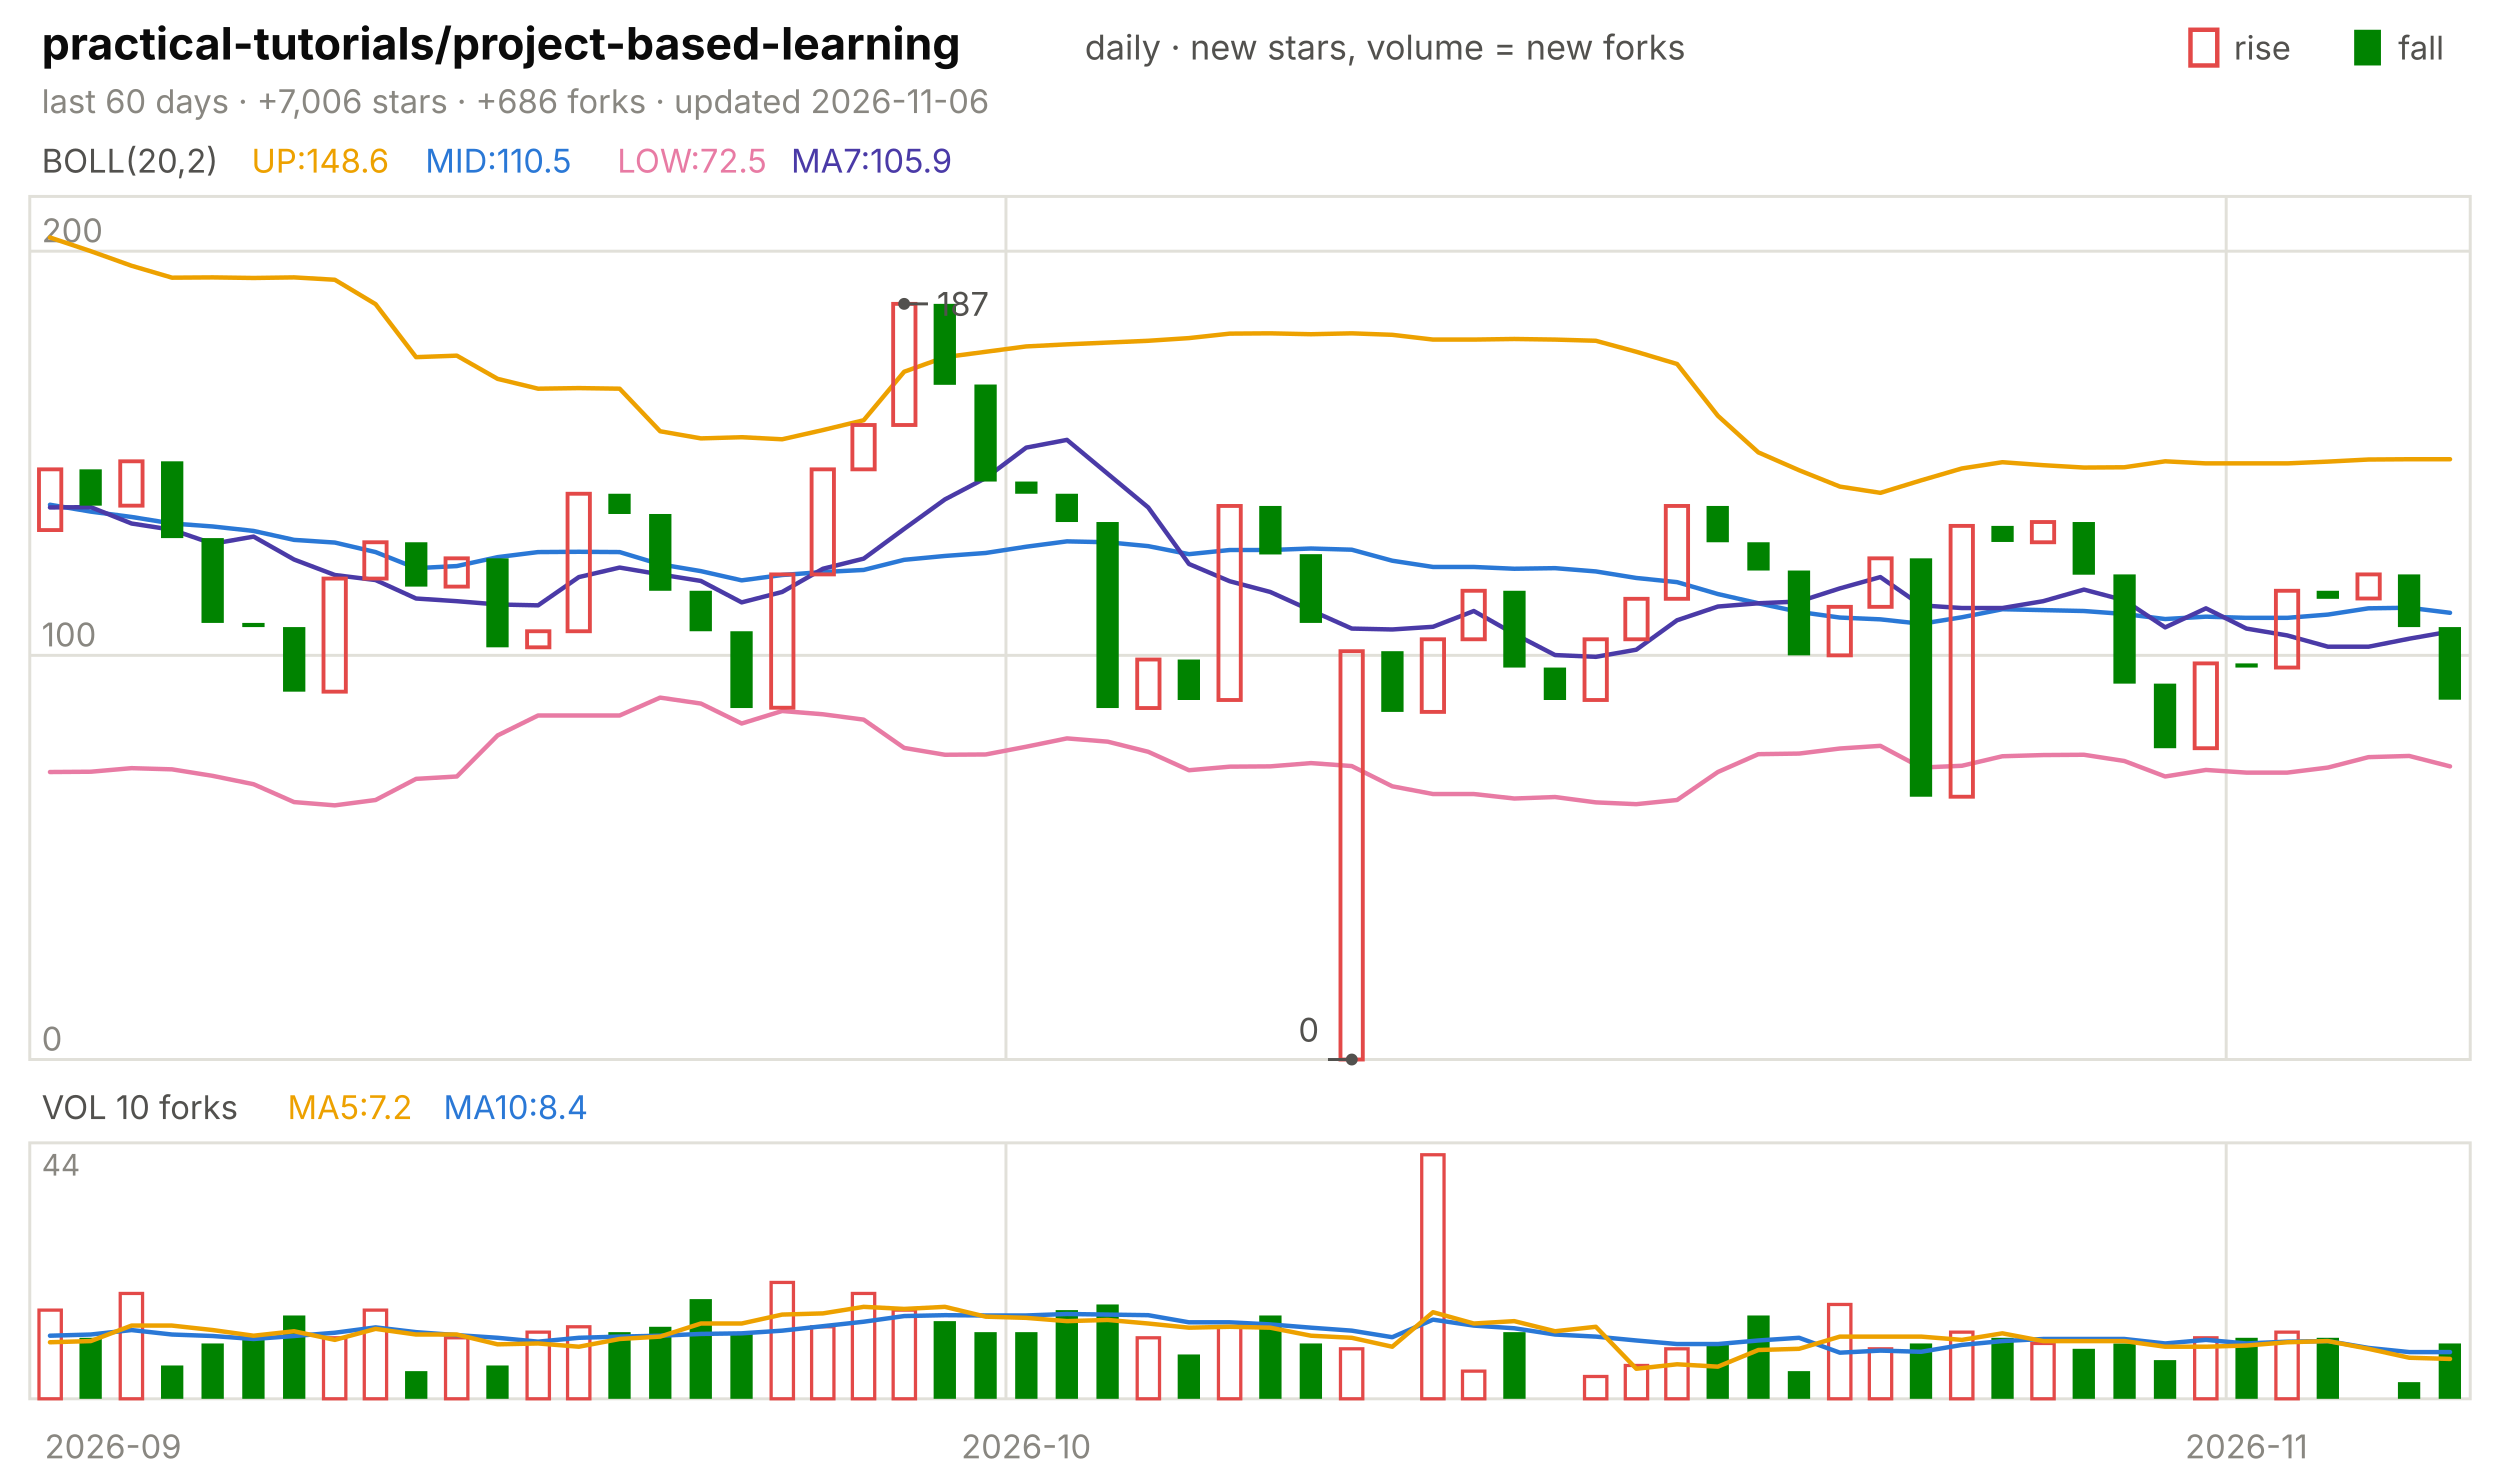
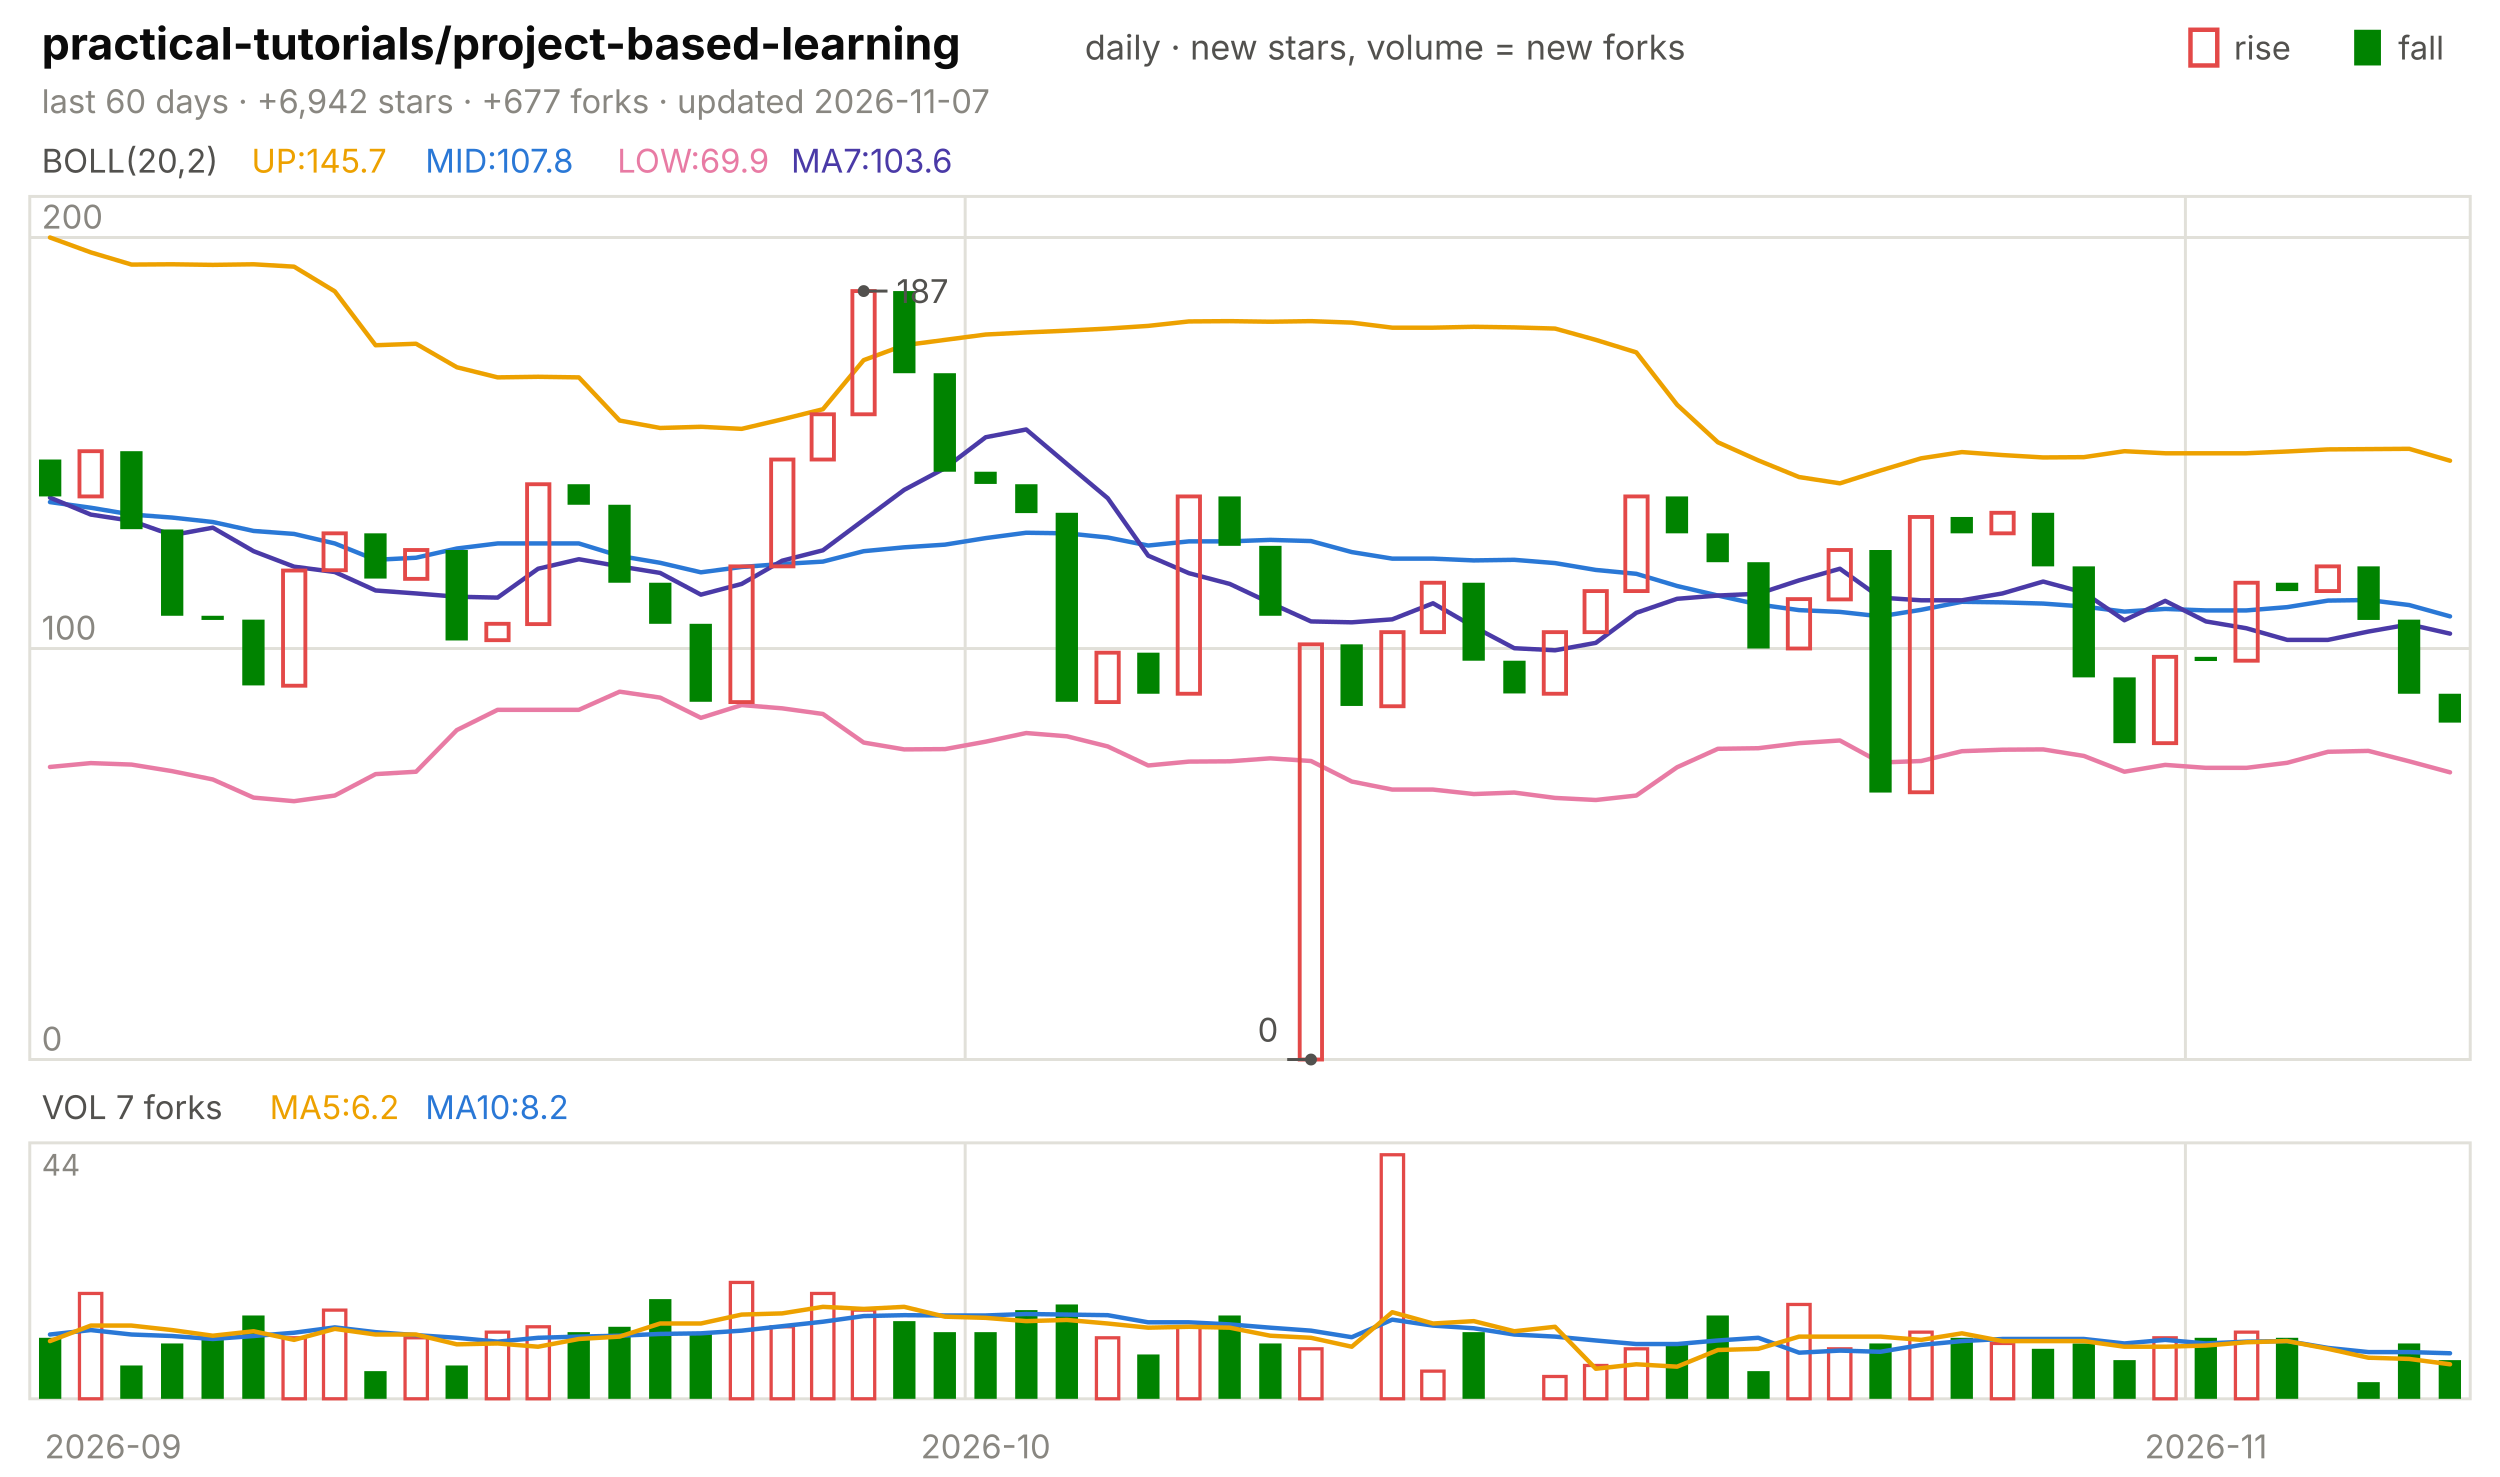
<svg xmlns="http://www.w3.org/2000/svg" viewBox="0 0 840 496" width="840" height="496" font-family="-apple-system,'Segoe UI',system-ui,sans-serif" role="img" aria-label="practical-tutorials/project-based-learning candlestick chart">
  <text x="14.0" y="20.0" font-size="15" fill="#0b0b0b" font-weight="650">practical-tutorials/project-based-learning</text>
  <text x="364.5" y="20.0" font-size="11.5" fill="#52514e">daily · new stars, volume = new forks</text>
  <text x="805.8" y="20.0" font-size="11.0" fill="#52514e">fall</text>
  <rect x="791" y="10" width="9" height="12" fill="#008300" />
  <text x="750.6" y="20.0" font-size="11.0" fill="#52514e">rise</text>
  <rect x="736" y="10" width="9" height="12" fill="none" stroke="#e34948" stroke-width="1.5" />
-   <text x="14.0" y="38.0" font-size="11.0" fill="#898781">last 60 days · +7,006 stars · +686 forks · updated 2026-11-06</text>
+   <text x="14.0" y="38.0" font-size="11.0" fill="#898781">last 60 days · +6,942 stars · +677 forks · updated 2026-11-07</text>
  <rect x="10" y="66" width="820" height="290" fill="none" stroke="#e1e0d9" />
  <rect x="10" y="384" width="820" height="86" fill="none" stroke="#e1e0d9" />
  <text x="38.0" y="490.0" font-size="11.0" fill="#898781" text-anchor="middle">2026-09</text>
-   <line x1="338.0" y1="66.0" x2="338.0" y2="356.0" stroke="#e1e0d9" stroke-width="1.0" />
-   <line x1="338.0" y1="384.0" x2="338.0" y2="470.0" stroke="#e1e0d9" stroke-width="1.0" />
-   <text x="344.8" y="490.0" font-size="11.0" fill="#898781" text-anchor="middle">2026-10</text>
-   <line x1="748.0" y1="66.0" x2="748.0" y2="356.0" stroke="#e1e0d9" stroke-width="1.0" />
-   <line x1="748.0" y1="384.0" x2="748.0" y2="470.0" stroke="#e1e0d9" stroke-width="1.0" />
-   <text x="754.8" y="490.0" font-size="11.0" fill="#898781" text-anchor="middle">2026-11</text>
+   <line x1="324.3" y1="66.0" x2="324.3" y2="356.0" stroke="#e1e0d9" stroke-width="1.0" />
+   <line x1="324.3" y1="384.0" x2="324.3" y2="470.0" stroke="#e1e0d9" stroke-width="1.0" />
+   <text x="331.2" y="490.0" font-size="11.0" fill="#898781" text-anchor="middle">2026-10</text>
+   <line x1="734.3" y1="66.0" x2="734.3" y2="356.0" stroke="#e1e0d9" stroke-width="1.0" />
+   <line x1="734.3" y1="384.0" x2="734.3" y2="470.0" stroke="#e1e0d9" stroke-width="1.0" />
+   <text x="741.2" y="490.0" font-size="11.0" fill="#898781" text-anchor="middle">2026-11</text>
  <text x="14.0" y="58.0" font-size="11.0" fill="#52514e">BOLL(20,2)</text>
-   <text x="84.5" y="58.0" font-size="11.0" fill="#eda100">UP:148.6</text>
-   <text x="142.9" y="58.0" font-size="11.0" fill="#2a78d6">MID:110.5</text>
-   <text x="207.4" y="58.0" font-size="11.0" fill="#e87ba4">LOW:72.5</text>
-   <text x="265.8" y="58.0" font-size="11.0" fill="#4a3aa7">MA7:105.9</text>
+   <text x="84.5" y="58.0" font-size="11.0" fill="#eda100">UP:145.7</text>
+   <text x="142.9" y="58.0" font-size="11.0" fill="#2a78d6">MID:107.8</text>
+   <text x="207.4" y="58.0" font-size="11.0" fill="#e87ba4">LOW:69.9</text>
+   <text x="265.8" y="58.0" font-size="11.0" fill="#4a3aa7">MA7:103.6</text>
  <line x1="10.0" y1="356.0" x2="830.0" y2="356.0" stroke="#e1e0d9" stroke-width="1.0" />
  <text x="14.0" y="353.0" font-size="11.0" fill="#898781">0</text>
-   <line x1="10.0" y1="220.2" x2="830.0" y2="220.2" stroke="#e1e0d9" stroke-width="1.0" />
-   <text x="14.0" y="217.2" font-size="11.0" fill="#898781">100</text>
-   <line x1="10.0" y1="84.4" x2="830.0" y2="84.4" stroke="#e1e0d9" stroke-width="1.0" />
-   <text x="14.0" y="81.4" font-size="11.0" fill="#898781">200</text>
-   <polyline points="16.8,79.8 30.5,84.4 44.2,89.3 57.8,93.3 71.5,93.2 85.2,93.4 98.8,93.2 112.5,94.0 126.2,102.2 139.8,120.0 153.5,119.5 167.2,127.3 180.8,130.6 194.5,130.4 208.2,130.6 221.8,144.9 235.5,147.3 249.2,146.9 262.8,147.6 276.5,144.5 290.2,141.2 303.8,124.9 317.5,120.0 331.2,118.2 344.8,116.4 358.5,115.7 372.2,115.1 385.8,114.5 399.5,113.6 413.2,112.1 426.8,112.0 440.5,112.3 454.2,112.0 467.8,112.5 481.5,114.1 495.2,114.1 508.8,113.9 522.5,114.1 536.2,114.5 549.8,118.2 563.5,122.3 577.2,139.7 590.8,152.0 604.5,158.0 618.2,163.5 631.8,165.6 645.5,161.4 659.2,157.4 672.8,155.3 686.5,156.3 700.2,157.1 713.8,157.0 727.5,155.0 741.2,155.7 754.8,155.7 768.5,155.7 782.2,155.1 795.8,154.4 809.5,154.3 823.2,154.3" fill="none" stroke="#eda100" stroke-width="1.5" stroke-linejoin="round" stroke-linecap="round" />
-   <polyline points="16.8,169.6 30.5,171.9 44.2,173.7 57.8,175.9 71.5,176.9 85.2,178.4 98.8,181.4 112.5,182.3 126.2,185.5 139.8,190.9 153.5,190.2 167.2,187.2 180.8,185.5 194.5,185.4 208.2,185.5 221.8,189.6 235.5,191.9 249.2,195.0 262.8,193.2 276.5,192.2 290.2,191.5 303.8,188.1 317.5,186.8 331.2,185.8 344.8,183.7 358.5,181.9 372.2,182.2 385.8,183.5 399.5,186.2 413.2,184.8 426.8,184.8 440.5,184.3 454.2,184.7 467.8,188.4 481.5,190.5 495.2,190.5 508.8,191.1 522.5,190.9 536.2,192.0 549.8,194.2 563.5,195.6 577.2,199.6 590.8,202.7 604.5,205.6 618.2,207.5 631.8,208.1 645.5,209.6 659.2,207.4 672.8,204.7 686.5,205.0 700.2,205.3 713.8,206.3 727.5,208.0 741.2,207.2 754.8,207.6 768.5,207.6 782.2,206.5 795.8,204.4 809.5,204.2 823.2,205.9" fill="none" stroke="#2a78d6" stroke-width="1.5" stroke-linejoin="round" stroke-linecap="round" />
-   <polyline points="16.8,259.4 30.5,259.3 44.2,258.1 57.8,258.5 71.5,260.7 85.2,263.5 98.8,269.5 112.5,270.6 126.2,268.8 139.8,261.7 153.5,260.9 167.2,247.1 180.8,240.4 194.5,240.4 208.2,240.4 221.8,234.4 235.5,236.4 249.2,243.1 262.8,238.9 276.5,240.0 290.2,241.8 303.8,251.3 317.5,253.6 331.2,253.5 344.8,250.9 358.5,248.1 372.2,249.2 385.8,252.6 399.5,258.8 413.2,257.6 426.8,257.5 440.5,256.4 454.2,257.4 467.8,264.2 481.5,266.8 495.2,266.8 508.8,268.3 522.5,267.8 536.2,269.6 549.8,270.2 563.5,268.8 577.2,259.4 590.8,253.4 604.5,253.2 618.2,251.5 631.8,250.6 645.5,257.9 659.2,257.3 672.8,254.1 686.5,253.7 700.2,253.6 713.8,255.7 727.5,260.9 741.2,258.7 754.8,259.6 768.5,259.6 782.2,257.9 795.8,254.4 809.5,254.0 823.2,257.5" fill="none" stroke="#e87ba4" stroke-width="1.5" stroke-linejoin="round" stroke-linecap="round" />
-   <polyline points="16.8,170.5 30.5,170.4 44.2,175.9 57.8,178.0 71.5,182.7 85.2,180.3 98.8,188.0 112.5,193.2 126.2,194.9 139.8,201.1 153.5,202.0 167.2,203.1 180.8,203.4 194.5,193.9 208.2,190.7 221.8,193.0 235.5,195.2 249.2,202.4 262.8,198.9 276.5,191.1 290.2,187.7 303.8,177.7 317.5,167.8 331.2,160.6 344.8,150.4 358.5,147.8 372.2,159.2 385.8,170.5 399.5,189.5 413.2,195.3 426.8,198.9 440.5,205.1 454.2,211.2 467.8,211.5 481.5,210.6 495.2,205.3 508.8,213.0 522.5,220.1 536.2,220.7 549.8,218.3 563.5,208.4 577.2,203.8 590.8,202.7 604.5,202.1 618.2,197.7 631.8,193.9 645.5,203.4 659.2,204.3 672.8,204.3 686.5,202.0 700.2,198.1 713.8,201.7 727.5,210.8 741.2,204.4 754.8,211.2 768.5,213.5 782.2,217.3 795.8,217.3 809.5,214.6 823.2,212.2" fill="none" stroke="#4a3aa7" stroke-width="1.5" stroke-linejoin="round" stroke-linecap="round" />
-   <rect x="13.1" y="157.7" width="7.5" height="20.4" fill="none" stroke="#e34948" stroke-width="1.3" />
-   <rect x="26.7" y="157.7" width="7.5" height="12.2" fill="#008300" />
-   <rect x="40.4" y="155.0" width="7.5" height="14.9" fill="none" stroke="#e34948" stroke-width="1.3" />
-   <rect x="54.1" y="155.0" width="7.5" height="25.8" fill="#008300" />
-   <rect x="67.7" y="180.8" width="7.5" height="28.5" fill="#008300" />
-   <rect x="81.4" y="209.3" width="7.5" height="1.4" fill="#008300" />
-   <rect x="95.1" y="210.7" width="7.5" height="21.7" fill="#008300" />
-   <rect x="108.7" y="194.4" width="7.5" height="38.0" fill="none" stroke="#e34948" stroke-width="1.3" />
-   <rect x="122.4" y="182.2" width="7.5" height="12.2" fill="none" stroke="#e34948" stroke-width="1.3" />
-   <rect x="136.1" y="182.2" width="7.5" height="14.9" fill="#008300" />
-   <rect x="149.7" y="187.6" width="7.5" height="9.5" fill="none" stroke="#e34948" stroke-width="1.3" />
-   <rect x="163.4" y="187.6" width="7.5" height="29.9" fill="#008300" />
-   <rect x="177.1" y="212.1" width="7.5" height="5.4" fill="none" stroke="#e34948" stroke-width="1.3" />
-   <rect x="190.7" y="165.9" width="7.5" height="46.2" fill="none" stroke="#e34948" stroke-width="1.3" />
-   <rect x="204.4" y="165.9" width="7.5" height="6.8" fill="#008300" />
-   <rect x="218.1" y="172.7" width="7.5" height="25.8" fill="#008300" />
-   <rect x="231.7" y="198.5" width="7.5" height="13.6" fill="#008300" />
-   <rect x="245.4" y="212.1" width="7.5" height="25.8" fill="#008300" />
-   <rect x="259.1" y="193.0" width="7.5" height="44.8" fill="none" stroke="#e34948" stroke-width="1.3" />
-   <rect x="272.7" y="157.7" width="7.5" height="35.3" fill="none" stroke="#e34948" stroke-width="1.3" />
-   <rect x="286.4" y="142.8" width="7.5" height="14.9" fill="none" stroke="#e34948" stroke-width="1.3" />
-   <rect x="300.1" y="102.1" width="7.5" height="40.7" fill="none" stroke="#e34948" stroke-width="1.3" />
-   <rect x="313.7" y="102.1" width="7.5" height="27.2" fill="#008300" />
-   <rect x="327.4" y="129.2" width="7.5" height="32.6" fill="#008300" />
-   <rect x="341.1" y="161.8" width="7.5" height="4.1" fill="#008300" />
-   <rect x="354.7" y="165.9" width="7.5" height="9.5" fill="#008300" />
-   <rect x="368.4" y="175.4" width="7.5" height="62.5" fill="#008300" />
-   <rect x="382.1" y="221.6" width="7.5" height="16.3" fill="none" stroke="#e34948" stroke-width="1.3" />
-   <rect x="395.7" y="221.6" width="7.5" height="13.6" fill="#008300" />
-   <rect x="409.4" y="170.0" width="7.5" height="65.2" fill="none" stroke="#e34948" stroke-width="1.3" />
-   <rect x="423.1" y="170.0" width="7.5" height="16.3" fill="#008300" />
-   <rect x="436.7" y="186.2" width="7.5" height="23.1" fill="#008300" />
-   <rect x="450.4" y="218.8" width="7.5" height="137.2" fill="none" stroke="#e34948" stroke-width="1.3" />
-   <rect x="464.1" y="218.8" width="7.5" height="20.4" fill="#008300" />
-   <rect x="477.7" y="214.8" width="7.5" height="24.4" fill="none" stroke="#e34948" stroke-width="1.3" />
-   <rect x="491.4" y="198.5" width="7.5" height="16.3" fill="none" stroke="#e34948" stroke-width="1.3" />
-   <rect x="505.1" y="198.5" width="7.5" height="25.8" fill="#008300" />
-   <rect x="518.7" y="224.3" width="7.5" height="10.9" fill="#008300" />
-   <rect x="532.4" y="214.8" width="7.5" height="20.4" fill="none" stroke="#e34948" stroke-width="1.3" />
-   <rect x="546.1" y="201.2" width="7.5" height="13.6" fill="none" stroke="#e34948" stroke-width="1.3" />
-   <rect x="559.7" y="170.0" width="7.5" height="31.2" fill="none" stroke="#e34948" stroke-width="1.3" />
-   <rect x="573.4" y="170.0" width="7.5" height="12.2" fill="#008300" />
-   <rect x="587.1" y="182.2" width="7.5" height="9.5" fill="#008300" />
-   <rect x="600.7" y="191.7" width="7.5" height="28.5" fill="#008300" />
-   <rect x="614.4" y="203.9" width="7.5" height="16.3" fill="none" stroke="#e34948" stroke-width="1.3" />
-   <rect x="628.1" y="187.6" width="7.5" height="16.3" fill="none" stroke="#e34948" stroke-width="1.3" />
-   <rect x="641.7" y="187.6" width="7.5" height="80.1" fill="#008300" />
-   <rect x="655.4" y="176.7" width="7.5" height="91.0" fill="none" stroke="#e34948" stroke-width="1.3" />
-   <rect x="669.1" y="176.7" width="7.5" height="5.4" fill="#008300" />
-   <rect x="682.7" y="175.4" width="7.5" height="6.8" fill="none" stroke="#e34948" stroke-width="1.3" />
-   <rect x="696.4" y="175.4" width="7.5" height="17.7" fill="#008300" />
-   <rect x="710.1" y="193.0" width="7.5" height="36.7" fill="#008300" />
-   <rect x="723.7" y="229.7" width="7.5" height="21.7" fill="#008300" />
-   <rect x="737.4" y="222.9" width="7.5" height="28.5" fill="none" stroke="#e34948" stroke-width="1.3" />
-   <rect x="751.1" y="222.9" width="7.5" height="1.4" fill="#008300" />
-   <rect x="764.7" y="198.5" width="7.5" height="25.8" fill="none" stroke="#e34948" stroke-width="1.3" />
-   <rect x="778.4" y="198.5" width="7.5" height="2.7" fill="#008300" />
-   <rect x="792.1" y="193.0" width="7.5" height="8.1" fill="none" stroke="#e34948" stroke-width="1.3" />
-   <rect x="805.7" y="193.0" width="7.5" height="17.7" fill="#008300" />
-   <rect x="819.4" y="210.7" width="7.5" height="24.4" fill="#008300" />
-   <circle cx="303.8" cy="102.1" r="2" fill="#52514e" />
-   <line x1="303.8" y1="102.1" x2="311.8" y2="102.1" stroke="#52514e" stroke-width="1.0" />
-   <text x="314.8" y="106.1" font-size="11.0" fill="#52514e">187</text>
-   <circle cx="454.2" cy="356.0" r="2" fill="#52514e" />
-   <line x1="454.2" y1="356.0" x2="446.2" y2="356.0" stroke="#52514e" stroke-width="1.0" />
-   <text x="443.2" y="350.0" font-size="11.0" fill="#52514e" text-anchor="end">0</text>
-   <text x="14.0" y="376.0" font-size="11.0" fill="#52514e">VOL 10 forks</text>
-   <text x="96.6" y="376.0" font-size="11.0" fill="#eda100">MA5:7.2</text>
-   <text x="149.0" y="376.0" font-size="11.0" fill="#2a78d6">MA10:8.4</text>
+   <line x1="10.0" y1="217.9" x2="830.0" y2="217.9" stroke="#e1e0d9" stroke-width="1.0" />
+   <text x="14.0" y="214.9" font-size="11.0" fill="#898781">100</text>
+   <line x1="10.0" y1="79.8" x2="830.0" y2="79.8" stroke="#e1e0d9" stroke-width="1.0" />
+   <text x="14.0" y="76.8" font-size="11.0" fill="#898781">200</text>
+   <polyline points="16.8,79.8 30.5,84.8 44.2,88.9 57.8,88.8 71.5,89.0 85.2,88.8 98.8,89.6 112.5,97.9 126.2,116.0 139.8,115.5 153.5,123.4 167.2,126.8 180.8,126.6 194.5,126.8 208.2,141.3 221.8,143.8 235.5,143.4 249.2,144.1 262.8,140.9 276.5,137.5 290.2,121.0 303.8,116.0 317.5,114.2 331.2,112.4 344.8,111.7 358.5,111.1 372.2,110.4 385.8,109.5 399.5,108.0 413.2,107.9 426.8,108.1 440.5,107.9 454.2,108.4 467.8,110.1 481.5,110.1 495.2,109.8 508.8,110.0 522.5,110.4 536.2,114.2 549.8,118.4 563.5,136.0 577.2,148.6 590.8,154.7 604.5,160.3 618.2,162.4 631.8,158.1 645.5,154.0 659.2,151.9 672.8,152.9 686.5,153.7 700.2,153.6 713.8,151.6 727.5,152.3 741.2,152.3 754.8,152.3 768.5,151.7 782.2,151.0 795.8,150.9 809.5,150.8 823.2,154.8" fill="none" stroke="#eda100" stroke-width="1.5" stroke-linejoin="round" stroke-linecap="round" />
+   <polyline points="16.8,168.7 30.5,170.6 44.2,172.9 57.8,173.9 71.5,175.4 85.2,178.4 98.8,179.4 112.5,182.6 126.2,188.1 139.8,187.4 153.5,184.3 167.2,182.6 180.8,182.6 194.5,182.6 208.2,186.8 221.8,189.1 235.5,192.3 249.2,190.5 262.8,189.5 276.5,188.7 290.2,185.2 303.8,183.9 317.5,183.0 331.2,180.8 344.8,179.0 358.5,179.2 372.2,180.6 385.8,183.3 399.5,181.9 413.2,181.9 426.8,181.4 440.5,181.8 454.2,185.5 467.8,187.7 481.5,187.7 495.2,188.3 508.8,188.1 522.5,189.2 536.2,191.5 549.8,192.8 563.5,196.9 577.2,200.1 590.8,203.1 604.5,205.0 618.2,205.6 631.8,207.1 645.5,204.9 659.2,202.2 672.8,202.4 686.5,202.8 700.2,203.8 713.8,205.5 727.5,204.6 741.2,205.1 754.8,205.1 768.5,204.0 782.2,201.8 795.8,201.6 809.5,203.3 823.2,207.1" fill="none" stroke="#2a78d6" stroke-width="1.5" stroke-linejoin="round" stroke-linecap="round" />
+   <polyline points="16.8,257.7 30.5,256.4 44.2,256.9 57.8,259.1 71.5,261.9 85.2,268.0 98.8,269.2 112.5,267.3 126.2,260.1 139.8,259.3 153.5,245.3 167.2,238.5 180.8,238.5 194.5,238.5 208.2,232.4 221.8,234.4 235.5,241.2 249.2,236.9 262.8,238.0 276.5,239.9 290.2,249.5 303.8,251.8 317.5,251.7 331.2,249.2 344.8,246.3 358.5,247.4 372.2,250.8 385.8,257.2 399.5,255.9 413.2,255.8 426.8,254.8 440.5,255.7 454.2,262.6 467.8,265.3 481.5,265.3 495.2,266.8 508.8,266.3 522.5,268.1 536.2,268.8 549.8,267.3 563.5,257.8 577.2,251.6 590.8,251.4 604.5,249.7 618.2,248.8 631.8,256.2 645.5,255.7 659.2,252.4 672.8,251.9 686.5,251.8 700.2,254.0 713.8,259.3 727.5,257.0 741.2,258.0 754.8,258.0 768.5,256.3 782.2,252.6 795.8,252.3 809.5,255.8 823.2,259.5" fill="none" stroke="#e87ba4" stroke-width="1.5" stroke-linejoin="round" stroke-linecap="round" />
+   <polyline points="16.8,167.2 30.5,172.9 44.2,175.0 57.8,179.8 71.5,177.3 85.2,185.2 98.8,190.4 112.5,192.2 126.2,198.4 139.8,199.4 153.5,200.5 167.2,200.8 180.8,191.1 194.5,187.9 208.2,190.3 221.8,192.5 235.5,199.8 249.2,196.2 262.8,188.4 276.5,184.9 290.2,174.7 303.8,164.6 317.5,157.3 331.2,146.9 344.8,144.3 358.5,155.9 372.2,167.4 385.8,186.7 399.5,192.6 413.2,196.2 426.8,202.6 440.5,208.8 454.2,209.1 467.8,208.1 481.5,202.7 495.2,210.6 508.8,217.8 522.5,218.5 536.2,216.0 549.8,205.9 563.5,201.2 577.2,200.1 590.8,199.5 604.5,195.0 618.2,191.1 631.8,200.8 645.5,201.7 659.2,201.7 672.8,199.4 686.5,195.4 700.2,199.1 713.8,208.4 727.5,201.9 741.2,208.8 754.8,211.1 768.5,215.0 782.2,215.0 795.8,212.2 809.5,209.8 823.2,212.9" fill="none" stroke="#4a3aa7" stroke-width="1.5" stroke-linejoin="round" stroke-linecap="round" />
+   <rect x="13.1" y="154.4" width="7.5" height="12.4" fill="#008300" />
+   <rect x="26.7" y="151.6" width="7.5" height="15.2" fill="none" stroke="#e34948" stroke-width="1.3" />
+   <rect x="40.4" y="151.6" width="7.5" height="26.2" fill="#008300" />
+   <rect x="54.1" y="177.9" width="7.5" height="29.0" fill="#008300" />
+   <rect x="67.7" y="206.9" width="7.5" height="1.4" fill="#008300" />
+   <rect x="81.4" y="208.2" width="7.5" height="22.1" fill="#008300" />
+   <rect x="95.1" y="191.7" width="7.5" height="38.7" fill="none" stroke="#e34948" stroke-width="1.3" />
+   <rect x="108.7" y="179.2" width="7.5" height="12.4" fill="none" stroke="#e34948" stroke-width="1.3" />
+   <rect x="122.4" y="179.2" width="7.5" height="15.2" fill="#008300" />
+   <rect x="136.1" y="184.8" width="7.5" height="9.7" fill="none" stroke="#e34948" stroke-width="1.3" />
+   <rect x="149.7" y="184.8" width="7.5" height="30.4" fill="#008300" />
+   <rect x="163.4" y="209.6" width="7.5" height="5.5" fill="none" stroke="#e34948" stroke-width="1.3" />
+   <rect x="177.1" y="162.7" width="7.5" height="47.0" fill="none" stroke="#e34948" stroke-width="1.3" />
+   <rect x="190.7" y="162.7" width="7.5" height="6.9" fill="#008300" />
+   <rect x="204.4" y="169.6" width="7.5" height="26.2" fill="#008300" />
+   <rect x="218.1" y="195.8" width="7.5" height="13.8" fill="#008300" />
+   <rect x="231.7" y="209.6" width="7.5" height="26.2" fill="#008300" />
+   <rect x="245.4" y="190.3" width="7.5" height="45.6" fill="none" stroke="#e34948" stroke-width="1.3" />
+   <rect x="259.1" y="154.4" width="7.5" height="35.9" fill="none" stroke="#e34948" stroke-width="1.3" />
+   <rect x="272.7" y="139.2" width="7.5" height="15.2" fill="none" stroke="#e34948" stroke-width="1.3" />
+   <rect x="286.4" y="97.8" width="7.5" height="41.4" fill="none" stroke="#e34948" stroke-width="1.3" />
+   <rect x="300.1" y="97.8" width="7.5" height="27.6" fill="#008300" />
+   <rect x="313.7" y="125.4" width="7.5" height="33.1" fill="#008300" />
+   <rect x="327.4" y="158.5" width="7.5" height="4.1" fill="#008300" />
+   <rect x="341.1" y="162.7" width="7.5" height="9.7" fill="#008300" />
+   <rect x="354.7" y="172.3" width="7.5" height="63.5" fill="#008300" />
+   <rect x="368.4" y="219.3" width="7.5" height="16.6" fill="none" stroke="#e34948" stroke-width="1.3" />
+   <rect x="382.1" y="219.3" width="7.5" height="13.8" fill="#008300" />
+   <rect x="395.7" y="166.8" width="7.5" height="66.3" fill="none" stroke="#e34948" stroke-width="1.3" />
+   <rect x="409.4" y="166.8" width="7.5" height="16.6" fill="#008300" />
+   <rect x="423.1" y="183.4" width="7.5" height="23.5" fill="#008300" />
+   <rect x="436.7" y="216.5" width="7.5" height="139.5" fill="none" stroke="#e34948" stroke-width="1.3" />
+   <rect x="450.4" y="216.5" width="7.5" height="20.7" fill="#008300" />
+   <rect x="464.1" y="212.4" width="7.5" height="24.9" fill="none" stroke="#e34948" stroke-width="1.3" />
+   <rect x="477.7" y="195.8" width="7.5" height="16.6" fill="none" stroke="#e34948" stroke-width="1.3" />
+   <rect x="491.4" y="195.8" width="7.5" height="26.2" fill="#008300" />
+   <rect x="505.1" y="222.0" width="7.5" height="11.0" fill="#008300" />
+   <rect x="518.7" y="212.4" width="7.5" height="20.7" fill="none" stroke="#e34948" stroke-width="1.3" />
+   <rect x="532.4" y="198.6" width="7.5" height="13.8" fill="none" stroke="#e34948" stroke-width="1.3" />
+   <rect x="546.1" y="166.8" width="7.5" height="31.8" fill="none" stroke="#e34948" stroke-width="1.3" />
+   <rect x="559.7" y="166.8" width="7.5" height="12.4" fill="#008300" />
+   <rect x="573.4" y="179.2" width="7.5" height="9.7" fill="#008300" />
+   <rect x="587.1" y="188.9" width="7.5" height="29.0" fill="#008300" />
+   <rect x="600.7" y="201.3" width="7.5" height="16.6" fill="none" stroke="#e34948" stroke-width="1.3" />
+   <rect x="614.4" y="184.8" width="7.5" height="16.6" fill="none" stroke="#e34948" stroke-width="1.3" />
+   <rect x="628.1" y="184.8" width="7.5" height="81.5" fill="#008300" />
+   <rect x="641.7" y="173.7" width="7.5" height="92.5" fill="none" stroke="#e34948" stroke-width="1.3" />
+   <rect x="655.4" y="173.7" width="7.5" height="5.5" fill="#008300" />
+   <rect x="669.1" y="172.3" width="7.5" height="6.9" fill="none" stroke="#e34948" stroke-width="1.3" />
+   <rect x="682.7" y="172.3" width="7.5" height="18.0" fill="#008300" />
+   <rect x="696.4" y="190.3" width="7.5" height="37.3" fill="#008300" />
+   <rect x="710.1" y="227.6" width="7.5" height="22.1" fill="#008300" />
+   <rect x="723.7" y="220.7" width="7.5" height="29.0" fill="none" stroke="#e34948" stroke-width="1.3" />
+   <rect x="737.4" y="220.7" width="7.5" height="1.4" fill="#008300" />
+   <rect x="751.1" y="195.8" width="7.5" height="26.2" fill="none" stroke="#e34948" stroke-width="1.3" />
+   <rect x="764.7" y="195.8" width="7.5" height="2.8" fill="#008300" />
+   <rect x="778.4" y="190.3" width="7.5" height="8.3" fill="none" stroke="#e34948" stroke-width="1.3" />
+   <rect x="792.1" y="190.3" width="7.5" height="18.0" fill="#008300" />
+   <rect x="805.7" y="208.2" width="7.5" height="24.9" fill="#008300" />
+   <rect x="819.4" y="233.1" width="7.5" height="9.7" fill="#008300" />
+   <circle cx="290.2" cy="97.8" r="2" fill="#52514e" />
+   <line x1="290.2" y1="97.8" x2="298.2" y2="97.8" stroke="#52514e" stroke-width="1.0" />
+   <text x="301.2" y="101.8" font-size="11.0" fill="#52514e">187</text>
+   <circle cx="440.5" cy="356.0" r="2" fill="#52514e" />
+   <line x1="440.5" y1="356.0" x2="432.5" y2="356.0" stroke="#52514e" stroke-width="1.0" />
+   <text x="429.5" y="350.0" font-size="11.0" fill="#52514e" text-anchor="end">0</text>
+   <text x="14.0" y="376.0" font-size="11.0" fill="#52514e">VOL 7 forks</text>
+   <text x="90.6" y="376.0" font-size="11.0" fill="#eda100">MA5:6.2</text>
+   <text x="142.9" y="376.0" font-size="11.0" fill="#2a78d6">MA10:8.2</text>
  <text x="14.0" y="395.0" font-size="10" fill="#898781">44</text>
-   <rect x="13.1" y="440.2" width="7.5" height="29.8" fill="none" stroke="#e34948" stroke-width="1.1" />
-   <rect x="26.7" y="449.5" width="7.5" height="20.5" fill="#008300" />
-   <rect x="40.4" y="434.6" width="7.5" height="35.4" fill="none" stroke="#e34948" stroke-width="1.1" />
-   <rect x="54.1" y="458.8" width="7.5" height="11.2" fill="#008300" />
-   <rect x="67.7" y="451.4" width="7.5" height="18.6" fill="#008300" />
-   <rect x="81.4" y="449.5" width="7.5" height="20.5" fill="#008300" />
-   <rect x="95.1" y="442.0" width="7.5" height="28.0" fill="#008300" />
-   <rect x="108.7" y="449.5" width="7.5" height="20.5" fill="none" stroke="#e34948" stroke-width="1.1" />
-   <rect x="122.4" y="440.2" width="7.5" height="29.8" fill="none" stroke="#e34948" stroke-width="1.1" />
-   <rect x="136.1" y="460.7" width="7.5" height="9.3" fill="#008300" />
-   <rect x="149.7" y="449.5" width="7.5" height="20.5" fill="none" stroke="#e34948" stroke-width="1.1" />
-   <rect x="163.4" y="458.8" width="7.5" height="11.2" fill="#008300" />
-   <rect x="177.1" y="447.6" width="7.5" height="22.4" fill="none" stroke="#e34948" stroke-width="1.1" />
-   <rect x="190.7" y="445.8" width="7.5" height="24.2" fill="none" stroke="#e34948" stroke-width="1.1" />
-   <rect x="204.4" y="447.6" width="7.5" height="22.4" fill="#008300" />
-   <rect x="218.1" y="445.8" width="7.5" height="24.2" fill="#008300" />
-   <rect x="231.7" y="436.5" width="7.5" height="33.5" fill="#008300" />
-   <rect x="245.4" y="447.6" width="7.5" height="22.4" fill="#008300" />
-   <rect x="259.1" y="430.9" width="7.5" height="39.1" fill="none" stroke="#e34948" stroke-width="1.1" />
-   <rect x="272.7" y="445.8" width="7.5" height="24.2" fill="none" stroke="#e34948" stroke-width="1.1" />
-   <rect x="286.4" y="434.6" width="7.5" height="35.4" fill="none" stroke="#e34948" stroke-width="1.1" />
-   <rect x="300.1" y="440.2" width="7.5" height="29.8" fill="none" stroke="#e34948" stroke-width="1.1" />
-   <rect x="313.7" y="443.9" width="7.5" height="26.1" fill="#008300" />
+   <rect x="13.1" y="449.5" width="7.5" height="20.5" fill="#008300" />
+   <rect x="26.7" y="434.6" width="7.5" height="35.4" fill="none" stroke="#e34948" stroke-width="1.1" />
+   <rect x="40.4" y="458.8" width="7.5" height="11.2" fill="#008300" />
+   <rect x="54.1" y="451.4" width="7.5" height="18.6" fill="#008300" />
+   <rect x="67.7" y="449.5" width="7.5" height="20.5" fill="#008300" />
+   <rect x="81.4" y="442.0" width="7.5" height="28.0" fill="#008300" />
+   <rect x="95.1" y="449.5" width="7.5" height="20.5" fill="none" stroke="#e34948" stroke-width="1.1" />
+   <rect x="108.7" y="440.2" width="7.5" height="29.8" fill="none" stroke="#e34948" stroke-width="1.1" />
+   <rect x="122.4" y="460.7" width="7.5" height="9.3" fill="#008300" />
+   <rect x="136.1" y="449.5" width="7.5" height="20.5" fill="none" stroke="#e34948" stroke-width="1.1" />
+   <rect x="149.7" y="458.8" width="7.5" height="11.2" fill="#008300" />
+   <rect x="163.4" y="447.6" width="7.5" height="22.4" fill="none" stroke="#e34948" stroke-width="1.1" />
+   <rect x="177.1" y="445.8" width="7.5" height="24.2" fill="none" stroke="#e34948" stroke-width="1.1" />
+   <rect x="190.7" y="447.6" width="7.5" height="22.4" fill="#008300" />
+   <rect x="204.4" y="445.8" width="7.5" height="24.2" fill="#008300" />
+   <rect x="218.1" y="436.5" width="7.5" height="33.5" fill="#008300" />
+   <rect x="231.7" y="447.6" width="7.5" height="22.4" fill="#008300" />
+   <rect x="245.4" y="430.9" width="7.5" height="39.1" fill="none" stroke="#e34948" stroke-width="1.1" />
+   <rect x="259.1" y="445.8" width="7.5" height="24.2" fill="none" stroke="#e34948" stroke-width="1.1" />
+   <rect x="272.7" y="434.6" width="7.5" height="35.4" fill="none" stroke="#e34948" stroke-width="1.1" />
+   <rect x="286.4" y="440.2" width="7.5" height="29.8" fill="none" stroke="#e34948" stroke-width="1.1" />
+   <rect x="300.1" y="443.9" width="7.5" height="26.1" fill="#008300" />
+   <rect x="313.7" y="447.6" width="7.5" height="22.4" fill="#008300" />
  <rect x="327.4" y="447.6" width="7.5" height="22.4" fill="#008300" />
-   <rect x="341.1" y="447.6" width="7.5" height="22.4" fill="#008300" />
-   <rect x="354.7" y="440.2" width="7.5" height="29.8" fill="#008300" />
-   <rect x="368.4" y="438.3" width="7.5" height="31.7" fill="#008300" />
-   <rect x="382.1" y="449.5" width="7.5" height="20.5" fill="none" stroke="#e34948" stroke-width="1.1" />
-   <rect x="395.7" y="455.1" width="7.5" height="14.9" fill="#008300" />
-   <rect x="409.4" y="445.8" width="7.5" height="24.2" fill="none" stroke="#e34948" stroke-width="1.1" />
-   <rect x="423.1" y="442.0" width="7.5" height="28.0" fill="#008300" />
-   <rect x="436.7" y="451.4" width="7.5" height="18.6" fill="#008300" />
-   <rect x="450.4" y="453.2" width="7.5" height="16.8" fill="none" stroke="#e34948" stroke-width="1.1" />
-   <rect x="477.7" y="388.0" width="7.5" height="82.0" fill="none" stroke="#e34948" stroke-width="1.1" />
-   <rect x="491.4" y="460.7" width="7.5" height="9.3" fill="none" stroke="#e34948" stroke-width="1.1" />
-   <rect x="505.1" y="447.6" width="7.5" height="22.4" fill="#008300" />
-   <rect x="532.4" y="462.5" width="7.5" height="7.5" fill="none" stroke="#e34948" stroke-width="1.1" />
-   <rect x="546.1" y="458.8" width="7.5" height="11.2" fill="none" stroke="#e34948" stroke-width="1.1" />
-   <rect x="559.7" y="453.2" width="7.5" height="16.8" fill="none" stroke="#e34948" stroke-width="1.1" />
-   <rect x="573.4" y="451.4" width="7.5" height="18.6" fill="#008300" />
-   <rect x="587.1" y="442.0" width="7.5" height="28.0" fill="#008300" />
-   <rect x="600.7" y="460.7" width="7.5" height="9.3" fill="#008300" />
-   <rect x="614.4" y="438.3" width="7.5" height="31.7" fill="none" stroke="#e34948" stroke-width="1.1" />
-   <rect x="628.1" y="453.2" width="7.5" height="16.8" fill="none" stroke="#e34948" stroke-width="1.1" />
-   <rect x="641.7" y="451.4" width="7.5" height="18.6" fill="#008300" />
-   <rect x="655.4" y="447.6" width="7.5" height="22.4" fill="none" stroke="#e34948" stroke-width="1.1" />
-   <rect x="669.1" y="449.5" width="7.5" height="20.5" fill="#008300" />
-   <rect x="682.7" y="451.4" width="7.5" height="18.6" fill="none" stroke="#e34948" stroke-width="1.1" />
-   <rect x="696.4" y="453.2" width="7.5" height="16.8" fill="#008300" />
-   <rect x="710.1" y="451.4" width="7.5" height="18.6" fill="#008300" />
-   <rect x="723.7" y="457.0" width="7.5" height="13.0" fill="#008300" />
-   <rect x="737.4" y="449.5" width="7.5" height="20.5" fill="none" stroke="#e34948" stroke-width="1.1" />
-   <rect x="751.1" y="449.5" width="7.5" height="20.5" fill="#008300" />
-   <rect x="764.7" y="447.6" width="7.5" height="22.4" fill="none" stroke="#e34948" stroke-width="1.1" />
-   <rect x="778.4" y="449.5" width="7.5" height="20.5" fill="#008300" />
-   <rect x="805.7" y="464.4" width="7.5" height="5.6" fill="#008300" />
-   <rect x="819.4" y="451.4" width="7.5" height="18.6" fill="#008300" />
-   <polyline points="16.8,448.8 30.5,448.4 44.2,446.9 57.8,448.4 71.5,448.9 85.2,449.9 98.8,448.9 112.5,447.8 126.2,446.0 139.8,447.6 153.5,448.6 167.2,449.5 180.8,450.8 194.5,449.5 208.2,449.1 221.8,448.8 235.5,448.2 249.2,448.0 262.8,447.1 276.5,445.6 290.2,444.1 303.8,442.2 317.5,441.9 331.2,442.0 344.8,442.0 358.5,441.5 372.2,441.7 385.8,441.9 399.5,444.3 413.2,444.3 426.8,445.0 440.5,446.1 454.2,447.1 467.8,449.3 481.5,443.4 495.2,445.4 508.8,446.3 522.5,448.4 536.2,449.1 549.8,450.4 563.5,451.6 577.2,451.6 590.8,450.4 604.5,449.5 618.2,454.5 631.8,453.8 645.5,454.2 659.2,451.9 672.8,450.6 686.5,449.9 700.2,449.9 713.8,449.9 727.5,451.4 741.2,450.2 754.8,451.4 768.5,450.8 782.2,450.6 795.8,452.9 809.5,454.3 823.2,454.3" fill="none" stroke="#2a78d6" stroke-width="1.5" stroke-linejoin="round" stroke-linecap="round" />
-   <polyline points="16.8,451.0 30.5,450.6 44.2,445.4 57.8,445.4 71.5,446.9 85.2,448.8 98.8,447.3 112.5,450.2 126.2,446.5 139.8,448.4 153.5,448.4 167.2,451.7 180.8,451.4 194.5,452.5 208.2,449.9 221.8,449.1 235.5,444.7 249.2,444.7 262.8,441.7 276.5,441.3 290.2,439.1 303.8,439.8 317.5,439.1 331.2,442.4 344.8,442.8 358.5,443.9 372.2,443.5 385.8,444.7 399.5,446.1 413.2,445.8 426.8,446.1 440.5,448.8 454.2,449.5 467.8,452.5 481.5,440.9 495.2,444.7 508.8,443.9 522.5,447.3 536.2,445.8 549.8,459.9 563.5,458.4 577.2,459.2 590.8,453.6 604.5,453.2 618.2,449.1 631.8,449.1 645.5,449.1 659.2,450.2 672.8,448.0 686.5,450.6 700.2,450.6 713.8,450.6 727.5,452.5 741.2,452.5 754.8,452.1 768.5,451.0 782.2,450.6 795.8,453.2 809.5,456.2 823.2,456.6" fill="none" stroke="#eda100" stroke-width="1.5" stroke-linejoin="round" stroke-linecap="round" />
+   <rect x="341.1" y="440.2" width="7.5" height="29.8" fill="#008300" />
+   <rect x="354.7" y="438.3" width="7.5" height="31.7" fill="#008300" />
+   <rect x="368.4" y="449.5" width="7.5" height="20.5" fill="none" stroke="#e34948" stroke-width="1.1" />
+   <rect x="382.1" y="455.1" width="7.5" height="14.9" fill="#008300" />
+   <rect x="395.7" y="445.8" width="7.5" height="24.2" fill="none" stroke="#e34948" stroke-width="1.1" />
+   <rect x="409.4" y="442.0" width="7.5" height="28.0" fill="#008300" />
+   <rect x="423.1" y="451.4" width="7.5" height="18.6" fill="#008300" />
+   <rect x="436.7" y="453.2" width="7.5" height="16.8" fill="none" stroke="#e34948" stroke-width="1.1" />
+   <rect x="464.1" y="388.0" width="7.5" height="82.0" fill="none" stroke="#e34948" stroke-width="1.1" />
+   <rect x="477.7" y="460.7" width="7.5" height="9.3" fill="none" stroke="#e34948" stroke-width="1.1" />
+   <rect x="491.4" y="447.6" width="7.5" height="22.4" fill="#008300" />
+   <rect x="518.7" y="462.5" width="7.5" height="7.5" fill="none" stroke="#e34948" stroke-width="1.1" />
+   <rect x="532.4" y="458.8" width="7.5" height="11.2" fill="none" stroke="#e34948" stroke-width="1.1" />
+   <rect x="546.1" y="453.2" width="7.5" height="16.8" fill="none" stroke="#e34948" stroke-width="1.1" />
+   <rect x="559.7" y="451.4" width="7.5" height="18.6" fill="#008300" />
+   <rect x="573.4" y="442.0" width="7.5" height="28.0" fill="#008300" />
+   <rect x="587.1" y="460.7" width="7.5" height="9.3" fill="#008300" />
+   <rect x="600.7" y="438.3" width="7.5" height="31.7" fill="none" stroke="#e34948" stroke-width="1.1" />
+   <rect x="614.4" y="453.2" width="7.5" height="16.8" fill="none" stroke="#e34948" stroke-width="1.1" />
+   <rect x="628.1" y="451.4" width="7.5" height="18.6" fill="#008300" />
+   <rect x="641.7" y="447.6" width="7.5" height="22.4" fill="none" stroke="#e34948" stroke-width="1.1" />
+   <rect x="655.4" y="449.5" width="7.5" height="20.5" fill="#008300" />
+   <rect x="669.1" y="451.4" width="7.5" height="18.6" fill="none" stroke="#e34948" stroke-width="1.1" />
+   <rect x="682.7" y="453.2" width="7.5" height="16.8" fill="#008300" />
+   <rect x="696.4" y="451.4" width="7.5" height="18.6" fill="#008300" />
+   <rect x="710.1" y="457.0" width="7.5" height="13.0" fill="#008300" />
+   <rect x="723.7" y="449.5" width="7.5" height="20.5" fill="none" stroke="#e34948" stroke-width="1.1" />
+   <rect x="737.4" y="449.5" width="7.5" height="20.5" fill="#008300" />
+   <rect x="751.1" y="447.6" width="7.5" height="22.4" fill="none" stroke="#e34948" stroke-width="1.1" />
+   <rect x="764.7" y="449.5" width="7.5" height="20.5" fill="#008300" />
+   <rect x="792.1" y="464.4" width="7.5" height="5.6" fill="#008300" />
+   <rect x="805.7" y="451.4" width="7.5" height="18.6" fill="#008300" />
+   <rect x="819.4" y="457.0" width="7.5" height="13.0" fill="#008300" />
+   <polyline points="16.8,448.4 30.5,446.9 44.2,448.4 57.8,448.9 71.5,449.9 85.2,448.9 98.8,447.8 112.5,446.0 126.2,447.6 139.8,448.6 153.5,449.5 167.2,450.8 180.8,449.5 194.5,449.1 208.2,448.8 221.8,448.2 235.5,448.0 249.2,447.1 262.8,445.6 276.5,444.1 290.2,442.2 303.8,441.9 317.5,442.0 331.2,442.0 344.8,441.5 358.5,441.7 372.2,441.9 385.8,444.3 399.5,444.3 413.2,445.0 426.8,446.1 440.5,447.1 454.2,449.3 467.8,443.4 481.5,445.4 495.2,446.3 508.8,448.4 522.5,449.1 536.2,450.4 549.8,451.6 563.5,451.6 577.2,450.4 590.8,449.5 604.5,454.5 618.2,453.8 631.8,454.2 645.5,451.9 659.2,450.6 672.8,449.9 686.5,449.9 700.2,449.9 713.8,451.4 727.5,450.2 741.2,451.4 754.8,450.8 768.5,450.6 782.2,452.9 795.8,454.3 809.5,454.3 823.2,454.7" fill="none" stroke="#2a78d6" stroke-width="1.5" stroke-linejoin="round" stroke-linecap="round" />
+   <polyline points="16.8,450.6 30.5,445.4 44.2,445.4 57.8,446.9 71.5,448.8 85.2,447.3 98.8,450.2 112.5,446.5 126.2,448.4 139.8,448.4 153.5,451.7 167.2,451.4 180.8,452.5 194.5,449.9 208.2,449.1 221.8,444.7 235.5,444.7 249.2,441.7 262.8,441.3 276.5,439.1 290.2,439.8 303.8,439.1 317.5,442.4 331.2,442.8 344.8,443.9 358.5,443.5 372.2,444.7 385.8,446.1 399.5,445.8 413.2,446.1 426.8,448.8 440.5,449.5 454.2,452.5 467.8,440.9 481.5,444.7 495.2,443.9 508.8,447.3 522.5,445.8 536.2,459.9 549.8,458.4 563.5,459.2 577.2,453.6 590.8,453.2 604.5,449.1 618.2,449.1 631.8,449.1 645.5,450.2 659.2,448.0 672.8,450.6 686.5,450.6 700.2,450.6 713.8,452.5 727.5,452.5 741.2,452.1 754.8,451.0 768.5,450.6 782.2,453.2 795.8,456.2 809.5,456.6 823.2,458.4" fill="none" stroke="#eda100" stroke-width="1.5" stroke-linejoin="round" stroke-linecap="round" />
</svg>
